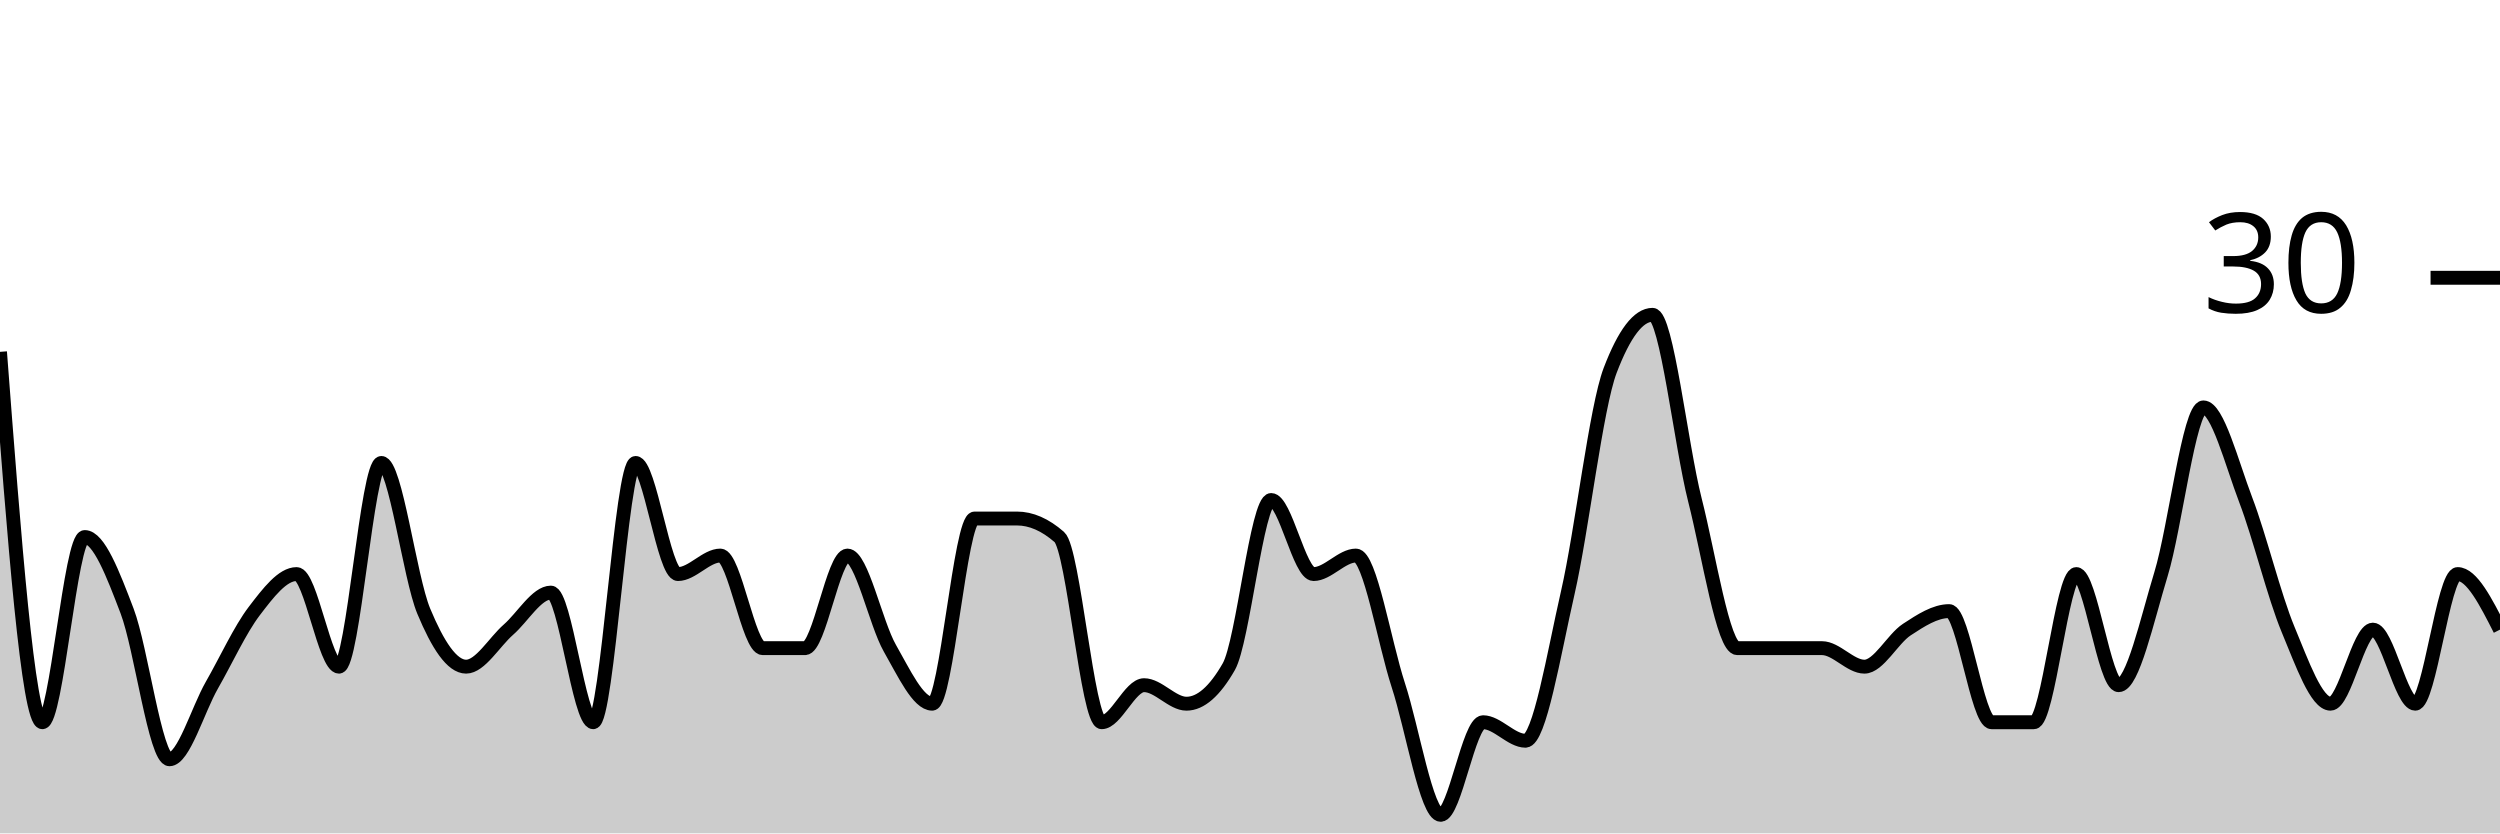
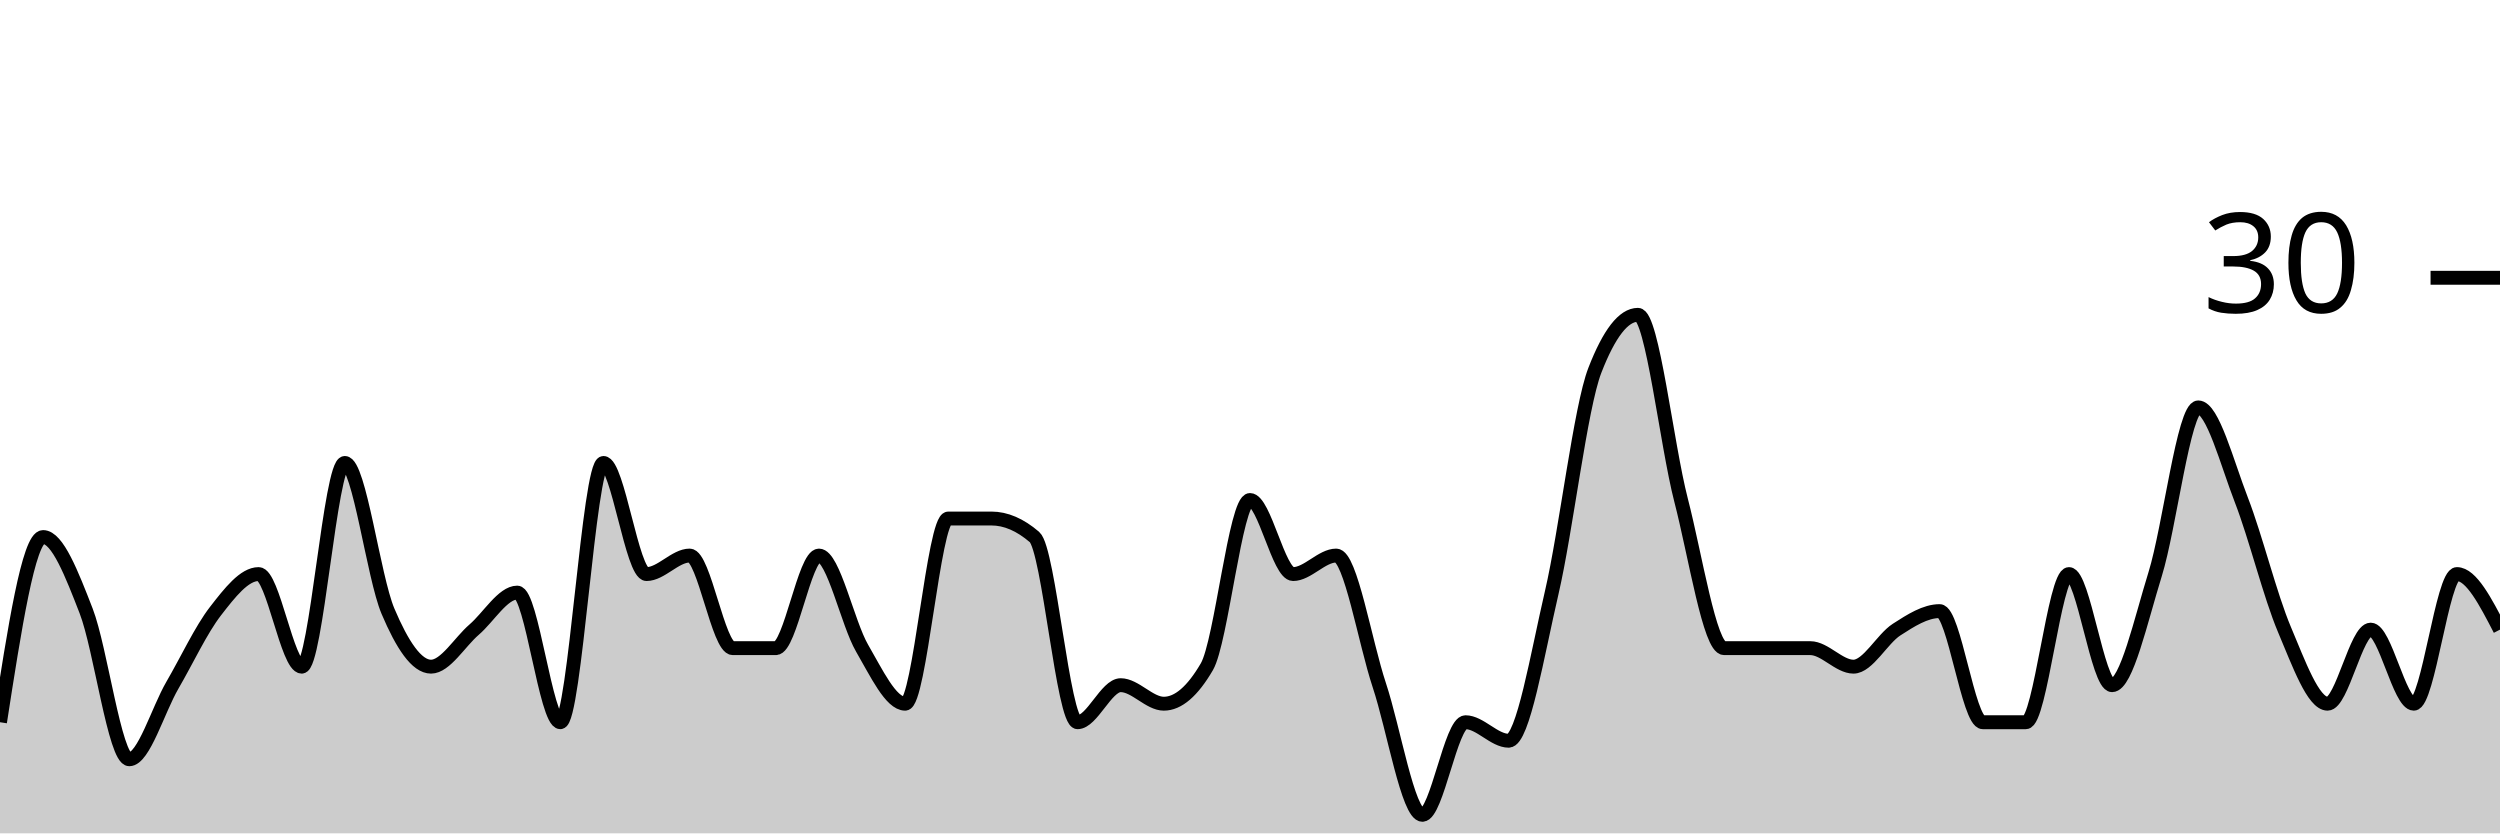
<svg xmlns="http://www.w3.org/2000/svg" viewBox="0 0 180 60">
  <g transform="translate(0,20)">
-     <path class="area" fill="rgba(0, 0, 0, 0.2)" d="M0,5.333C1.017,18.667,2.034,32,3.051,32C4.068,32,5.085,18.667,6.102,18.667C7.119,18.667,8.136,21.333,9.153,24C10.169,26.667,11.186,34.667,12.203,34.667C13.22,34.667,14.237,31.111,15.254,29.333C16.271,27.556,17.288,25.333,18.305,24C19.322,22.667,20.339,21.333,21.356,21.333C22.373,21.333,23.39,28,24.407,28C25.424,28,26.441,13.333,27.458,13.333C28.475,13.333,29.492,21.556,30.508,24C31.525,26.444,32.542,28,33.559,28C34.576,28,35.593,26.222,36.61,25.333C37.627,24.444,38.644,22.667,39.661,22.667C40.678,22.667,41.695,32,42.712,32C43.729,32,44.746,13.333,45.763,13.333C46.78,13.333,47.797,21.333,48.814,21.333C49.831,21.333,50.847,20,51.864,20C52.881,20,53.898,26.667,54.915,26.667C55.932,26.667,56.949,26.667,57.966,26.667C58.983,26.667,60,20,61.017,20C62.034,20,63.051,24.889,64.068,26.667C65.085,28.444,66.102,30.667,67.119,30.667C68.136,30.667,69.153,17.333,70.169,17.333C71.186,17.333,72.203,17.333,73.22,17.333C74.237,17.333,75.254,17.778,76.271,18.667C77.288,19.556,78.305,32,79.322,32C80.339,32,81.356,29.333,82.373,29.333C83.39,29.333,84.407,30.667,85.424,30.667C86.441,30.667,87.458,29.778,88.475,28C89.492,26.222,90.508,16,91.525,16C92.542,16,93.559,21.333,94.576,21.333C95.593,21.333,96.61,20,97.627,20C98.644,20,99.661,26.222,100.678,29.333C101.695,32.444,102.712,38.667,103.729,38.667C104.746,38.667,105.763,32,106.78,32C107.797,32,108.814,33.333,109.831,33.333C110.847,33.333,111.864,27.111,112.881,22.667C113.898,18.222,114.915,9.333,115.932,6.667C116.949,4,117.966,2.667,118.983,2.667C120,2.667,121.017,12,122.034,16C123.051,20,124.068,26.667,125.085,26.667C126.102,26.667,127.119,26.667,128.136,26.667C129.153,26.667,130.169,26.667,131.186,26.667C132.203,26.667,133.22,28,134.237,28C135.254,28,136.271,26,137.288,25.333C138.305,24.667,139.322,24,140.339,24C141.356,24,142.373,32,143.39,32C144.407,32,145.424,32,146.441,32C147.458,32,148.475,21.333,149.492,21.333C150.508,21.333,151.525,29.333,152.542,29.333C153.559,29.333,154.576,24.667,155.593,21.333C156.61,18,157.627,9.333,158.644,9.333C159.661,9.333,160.678,13.333,161.695,16C162.712,18.667,163.729,22.889,164.746,25.333C165.763,27.778,166.78,30.667,167.797,30.667C168.814,30.667,169.831,25.333,170.847,25.333C171.864,25.333,172.881,30.667,173.898,30.667C174.915,30.667,175.932,21.333,176.949,21.333C177.966,21.333,178.983,23.333,180,25.333L180,40C178.983,40,177.966,40,176.949,40C175.932,40,174.915,40,173.898,40C172.881,40,171.864,40,170.847,40C169.831,40,168.814,40,167.797,40C166.78,40,165.763,40,164.746,40C163.729,40,162.712,40,161.695,40C160.678,40,159.661,40,158.644,40C157.627,40,156.61,40,155.593,40C154.576,40,153.559,40,152.542,40C151.525,40,150.508,40,149.492,40C148.475,40,147.458,40,146.441,40C145.424,40,144.407,40,143.39,40C142.373,40,141.356,40,140.339,40C139.322,40,138.305,40,137.288,40C136.271,40,135.254,40,134.237,40C133.22,40,132.203,40,131.186,40C130.169,40,129.153,40,128.136,40C127.119,40,126.102,40,125.085,40C124.068,40,123.051,40,122.034,40C121.017,40,120,40,118.983,40C117.966,40,116.949,40,115.932,40C114.915,40,113.898,40,112.881,40C111.864,40,110.847,40,109.831,40C108.814,40,107.797,40,106.78,40C105.763,40,104.746,40,103.729,40C102.712,40,101.695,40,100.678,40C99.661,40,98.644,40,97.627,40C96.61,40,95.593,40,94.576,40C93.559,40,92.542,40,91.525,40C90.508,40,89.492,40,88.475,40C87.458,40,86.441,40,85.424,40C84.407,40,83.39,40,82.373,40C81.356,40,80.339,40,79.322,40C78.305,40,77.288,40,76.271,40C75.254,40,74.237,40,73.22,40C72.203,40,71.186,40,70.169,40C69.153,40,68.136,40,67.119,40C66.102,40,65.085,40,64.068,40C63.051,40,62.034,40,61.017,40C60,40,58.983,40,57.966,40C56.949,40,55.932,40,54.915,40C53.898,40,52.881,40,51.864,40C50.847,40,49.831,40,48.814,40C47.797,40,46.78,40,45.763,40C44.746,40,43.729,40,42.712,40C41.695,40,40.678,40,39.661,40C38.644,40,37.627,40,36.61,40C35.593,40,34.576,40,33.559,40C32.542,40,31.525,40,30.508,40C29.492,40,28.475,40,27.458,40C26.441,40,25.424,40,24.407,40C23.39,40,22.373,40,21.356,40C20.339,40,19.322,40,18.305,40C17.288,40,16.271,40,15.254,40C14.237,40,13.22,40,12.203,40C11.186,40,10.169,40,9.153,40C8.136,40,7.119,40,6.102,40C5.085,40,4.068,40,3.051,40C2.034,40,1.017,40,0,40Z" />
-     <path class="line" stroke="black" fill="none" d="M0,5.333C1.017,18.667,2.034,32,3.051,32C4.068,32,5.085,18.667,6.102,18.667C7.119,18.667,8.136,21.333,9.153,24C10.169,26.667,11.186,34.667,12.203,34.667C13.22,34.667,14.237,31.111,15.254,29.333C16.271,27.556,17.288,25.333,18.305,24C19.322,22.667,20.339,21.333,21.356,21.333C22.373,21.333,23.39,28,24.407,28C25.424,28,26.441,13.333,27.458,13.333C28.475,13.333,29.492,21.556,30.508,24C31.525,26.444,32.542,28,33.559,28C34.576,28,35.593,26.222,36.61,25.333C37.627,24.444,38.644,22.667,39.661,22.667C40.678,22.667,41.695,32,42.712,32C43.729,32,44.746,13.333,45.763,13.333C46.78,13.333,47.797,21.333,48.814,21.333C49.831,21.333,50.847,20,51.864,20C52.881,20,53.898,26.667,54.915,26.667C55.932,26.667,56.949,26.667,57.966,26.667C58.983,26.667,60,20,61.017,20C62.034,20,63.051,24.889,64.068,26.667C65.085,28.444,66.102,30.667,67.119,30.667C68.136,30.667,69.153,17.333,70.169,17.333C71.186,17.333,72.203,17.333,73.22,17.333C74.237,17.333,75.254,17.778,76.271,18.667C77.288,19.556,78.305,32,79.322,32C80.339,32,81.356,29.333,82.373,29.333C83.39,29.333,84.407,30.667,85.424,30.667C86.441,30.667,87.458,29.778,88.475,28C89.492,26.222,90.508,16,91.525,16C92.542,16,93.559,21.333,94.576,21.333C95.593,21.333,96.61,20,97.627,20C98.644,20,99.661,26.222,100.678,29.333C101.695,32.444,102.712,38.667,103.729,38.667C104.746,38.667,105.763,32,106.78,32C107.797,32,108.814,33.333,109.831,33.333C110.847,33.333,111.864,27.111,112.881,22.667C113.898,18.222,114.915,9.333,115.932,6.667C116.949,4,117.966,2.667,118.983,2.667C120,2.667,121.017,12,122.034,16C123.051,20,124.068,26.667,125.085,26.667C126.102,26.667,127.119,26.667,128.136,26.667C129.153,26.667,130.169,26.667,131.186,26.667C132.203,26.667,133.22,28,134.237,28C135.254,28,136.271,26,137.288,25.333C138.305,24.667,139.322,24,140.339,24C141.356,24,142.373,32,143.39,32C144.407,32,145.424,32,146.441,32C147.458,32,148.475,21.333,149.492,21.333C150.508,21.333,151.525,29.333,152.542,29.333C153.559,29.333,154.576,24.667,155.593,21.333C156.61,18,157.627,9.333,158.644,9.333C159.661,9.333,160.678,13.333,161.695,16C162.712,18.667,163.729,22.889,164.746,25.333C165.763,27.778,166.78,30.667,167.797,30.667C168.814,30.667,169.831,25.333,170.847,25.333C171.864,25.333,172.881,30.667,173.898,30.667C174.915,30.667,175.932,21.333,176.949,21.333C177.966,21.333,178.983,23.333,180,25.333" />
+     <path class="area" fill="rgba(0, 0, 0, 0.2)" d="M0,32C1.034,25.333,2.069,18.667,3.103,18.667C4.138,18.667,5.172,21.333,6.207,24C7.241,26.667,8.276,34.667,9.31,34.667C10.345,34.667,11.379,31.111,12.414,29.333C13.448,27.556,14.483,25.333,15.517,24C16.552,22.667,17.586,21.333,18.621,21.333C19.655,21.333,20.69,28,21.724,28C22.759,28,23.793,13.333,24.828,13.333C25.862,13.333,26.897,21.556,27.931,24C28.966,26.444,30,28,31.034,28C32.069,28,33.103,26.222,34.138,25.333C35.172,24.444,36.207,22.667,37.241,22.667C38.276,22.667,39.31,32,40.345,32C41.379,32,42.414,13.333,43.448,13.333C44.483,13.333,45.517,21.333,46.552,21.333C47.586,21.333,48.621,20,49.655,20C50.69,20,51.724,26.667,52.759,26.667C53.793,26.667,54.828,26.667,55.862,26.667C56.897,26.667,57.931,20,58.966,20C60,20,61.034,24.889,62.069,26.667C63.103,28.444,64.138,30.667,65.172,30.667C66.207,30.667,67.241,17.333,68.276,17.333C69.31,17.333,70.345,17.333,71.379,17.333C72.414,17.333,73.448,17.778,74.483,18.667C75.517,19.556,76.552,32,77.586,32C78.621,32,79.655,29.333,80.69,29.333C81.724,29.333,82.759,30.667,83.793,30.667C84.828,30.667,85.862,29.778,86.897,28C87.931,26.222,88.966,16,90,16C91.034,16,92.069,21.333,93.103,21.333C94.138,21.333,95.172,20,96.207,20C97.241,20,98.276,26.222,99.31,29.333C100.345,32.444,101.379,38.667,102.414,38.667C103.448,38.667,104.483,32,105.517,32C106.552,32,107.586,33.333,108.621,33.333C109.655,33.333,110.69,27.111,111.724,22.667C112.759,18.222,113.793,9.333,114.828,6.667C115.862,4,116.897,2.667,117.931,2.667C118.966,2.667,120,12,121.034,16C122.069,20,123.103,26.667,124.138,26.667C125.172,26.667,126.207,26.667,127.241,26.667C128.276,26.667,129.31,26.667,130.345,26.667C131.379,26.667,132.414,28,133.448,28C134.483,28,135.517,26,136.552,25.333C137.586,24.667,138.621,24,139.655,24C140.69,24,141.724,32,142.759,32C143.793,32,144.828,32,145.862,32C146.897,32,147.931,21.333,148.966,21.333C150,21.333,151.034,29.333,152.069,29.333C153.103,29.333,154.138,24.667,155.172,21.333C156.207,18,157.241,9.333,158.276,9.333C159.31,9.333,160.345,13.333,161.379,16C162.414,18.667,163.448,22.889,164.483,25.333C165.517,27.778,166.552,30.667,167.586,30.667C168.621,30.667,169.655,25.333,170.69,25.333C171.724,25.333,172.759,30.667,173.793,30.667C174.828,30.667,175.862,21.333,176.897,21.333C177.931,21.333,178.966,23.333,180,25.333L180,40C178.966,40,177.931,40,176.897,40C175.862,40,174.828,40,173.793,40C172.759,40,171.724,40,170.69,40C169.655,40,168.621,40,167.586,40C166.552,40,165.517,40,164.483,40C163.448,40,162.414,40,161.379,40C160.345,40,159.31,40,158.276,40C157.241,40,156.207,40,155.172,40C154.138,40,153.103,40,152.069,40C151.034,40,150,40,148.966,40C147.931,40,146.897,40,145.862,40C144.828,40,143.793,40,142.759,40C141.724,40,140.69,40,139.655,40C138.621,40,137.586,40,136.552,40C135.517,40,134.483,40,133.448,40C132.414,40,131.379,40,130.345,40C129.31,40,128.276,40,127.241,40C126.207,40,125.172,40,124.138,40C123.103,40,122.069,40,121.034,40C120,40,118.966,40,117.931,40C116.897,40,115.862,40,114.828,40C113.793,40,112.759,40,111.724,40C110.69,40,109.655,40,108.621,40C107.586,40,106.552,40,105.517,40C104.483,40,103.448,40,102.414,40C101.379,40,100.345,40,99.31,40C98.276,40,97.241,40,96.207,40C95.172,40,94.138,40,93.103,40C92.069,40,91.034,40,90,40C88.966,40,87.931,40,86.897,40C85.862,40,84.828,40,83.793,40C82.759,40,81.724,40,80.69,40C79.655,40,78.621,40,77.586,40C76.552,40,75.517,40,74.483,40C73.448,40,72.414,40,71.379,40C70.345,40,69.31,40,68.276,40C67.241,40,66.207,40,65.172,40C64.138,40,63.103,40,62.069,40C61.034,40,60,40,58.966,40C57.931,40,56.897,40,55.862,40C54.828,40,53.793,40,52.759,40C51.724,40,50.69,40,49.655,40C48.621,40,47.586,40,46.552,40C45.517,40,44.483,40,43.448,40C42.414,40,41.379,40,40.345,40C39.31,40,38.276,40,37.241,40C36.207,40,35.172,40,34.138,40C33.103,40,32.069,40,31.034,40C30,40,28.966,40,27.931,40C26.897,40,25.862,40,24.828,40C23.793,40,22.759,40,21.724,40C20.69,40,19.655,40,18.621,40C17.586,40,16.552,40,15.517,40C14.483,40,13.448,40,12.414,40C11.379,40,10.345,40,9.31,40C8.276,40,7.241,40,6.207,40C5.172,40,4.138,40,3.103,40C2.069,40,1.034,40,0,40Z" />
+     <path class="line" stroke="black" fill="none" d="M0,32C1.034,25.333,2.069,18.667,3.103,18.667C4.138,18.667,5.172,21.333,6.207,24C7.241,26.667,8.276,34.667,9.31,34.667C10.345,34.667,11.379,31.111,12.414,29.333C13.448,27.556,14.483,25.333,15.517,24C16.552,22.667,17.586,21.333,18.621,21.333C19.655,21.333,20.69,28,21.724,28C22.759,28,23.793,13.333,24.828,13.333C25.862,13.333,26.897,21.556,27.931,24C28.966,26.444,30,28,31.034,28C32.069,28,33.103,26.222,34.138,25.333C35.172,24.444,36.207,22.667,37.241,22.667C38.276,22.667,39.31,32,40.345,32C41.379,32,42.414,13.333,43.448,13.333C44.483,13.333,45.517,21.333,46.552,21.333C47.586,21.333,48.621,20,49.655,20C50.69,20,51.724,26.667,52.759,26.667C53.793,26.667,54.828,26.667,55.862,26.667C56.897,26.667,57.931,20,58.966,20C60,20,61.034,24.889,62.069,26.667C63.103,28.444,64.138,30.667,65.172,30.667C66.207,30.667,67.241,17.333,68.276,17.333C69.31,17.333,70.345,17.333,71.379,17.333C72.414,17.333,73.448,17.778,74.483,18.667C75.517,19.556,76.552,32,77.586,32C78.621,32,79.655,29.333,80.69,29.333C81.724,29.333,82.759,30.667,83.793,30.667C84.828,30.667,85.862,29.778,86.897,28C87.931,26.222,88.966,16,90,16C91.034,16,92.069,21.333,93.103,21.333C94.138,21.333,95.172,20,96.207,20C97.241,20,98.276,26.222,99.31,29.333C100.345,32.444,101.379,38.667,102.414,38.667C103.448,38.667,104.483,32,105.517,32C106.552,32,107.586,33.333,108.621,33.333C109.655,33.333,110.69,27.111,111.724,22.667C112.759,18.222,113.793,9.333,114.828,6.667C115.862,4,116.897,2.667,117.931,2.667C118.966,2.667,120,12,121.034,16C122.069,20,123.103,26.667,124.138,26.667C125.172,26.667,126.207,26.667,127.241,26.667C128.276,26.667,129.31,26.667,130.345,26.667C131.379,26.667,132.414,28,133.448,28C134.483,28,135.517,26,136.552,25.333C137.586,24.667,138.621,24,139.655,24C140.69,24,141.724,32,142.759,32C143.793,32,144.828,32,145.862,32C146.897,32,147.931,21.333,148.966,21.333C150,21.333,151.034,29.333,152.069,29.333C153.103,29.333,154.138,24.667,155.172,21.333C156.207,18,157.241,9.333,158.276,9.333C159.31,9.333,160.345,13.333,161.379,16C162.414,18.667,163.448,22.889,164.483,25.333C165.517,27.778,166.552,30.667,167.586,30.667C168.621,30.667,169.655,25.333,170.69,25.333C171.724,25.333,172.759,30.667,173.793,30.667C174.828,30.667,175.862,21.333,176.897,21.333C177.931,21.333,178.966,23.333,180,25.333" />
    <path class="axis-ceiling" stroke-width="1" stroke="black" fill="none" d="M175,0L180,0" />
    <text class="axis-ceiling-label" font-family="sans-serif" text-anchor="end" font-size="10px" x="170" y="2.5">30</text>
  </g>
</svg>
